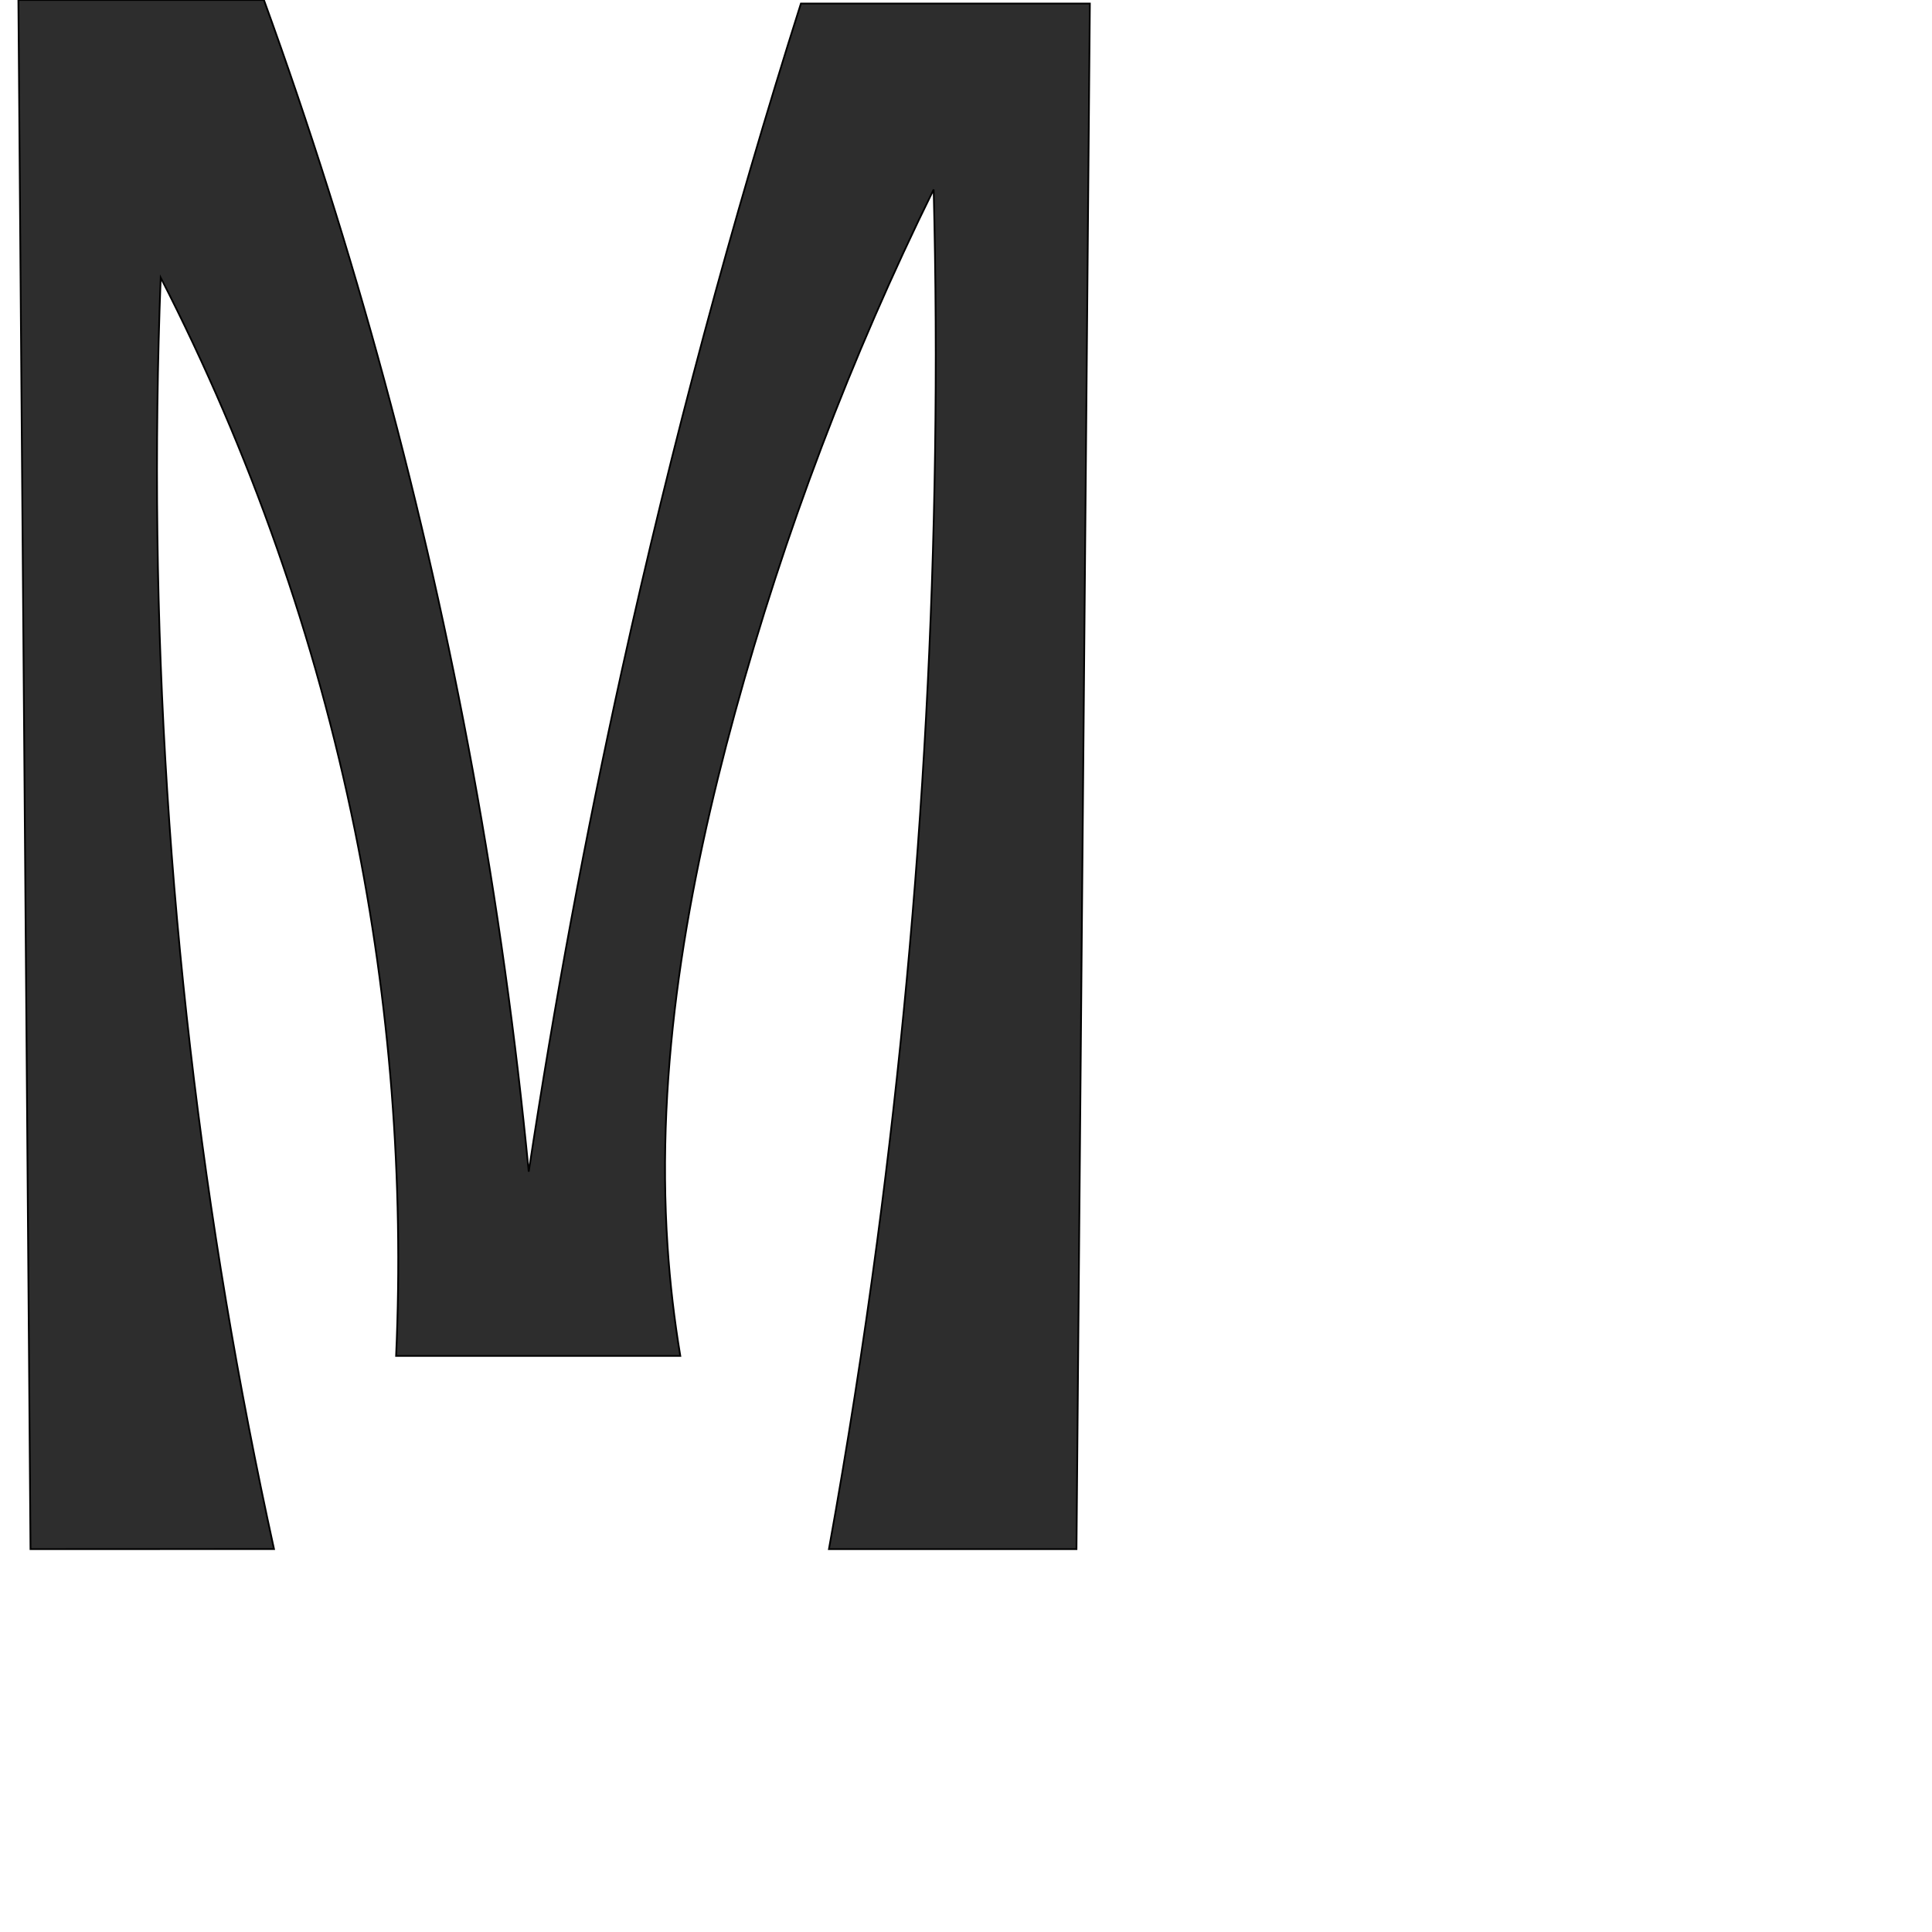
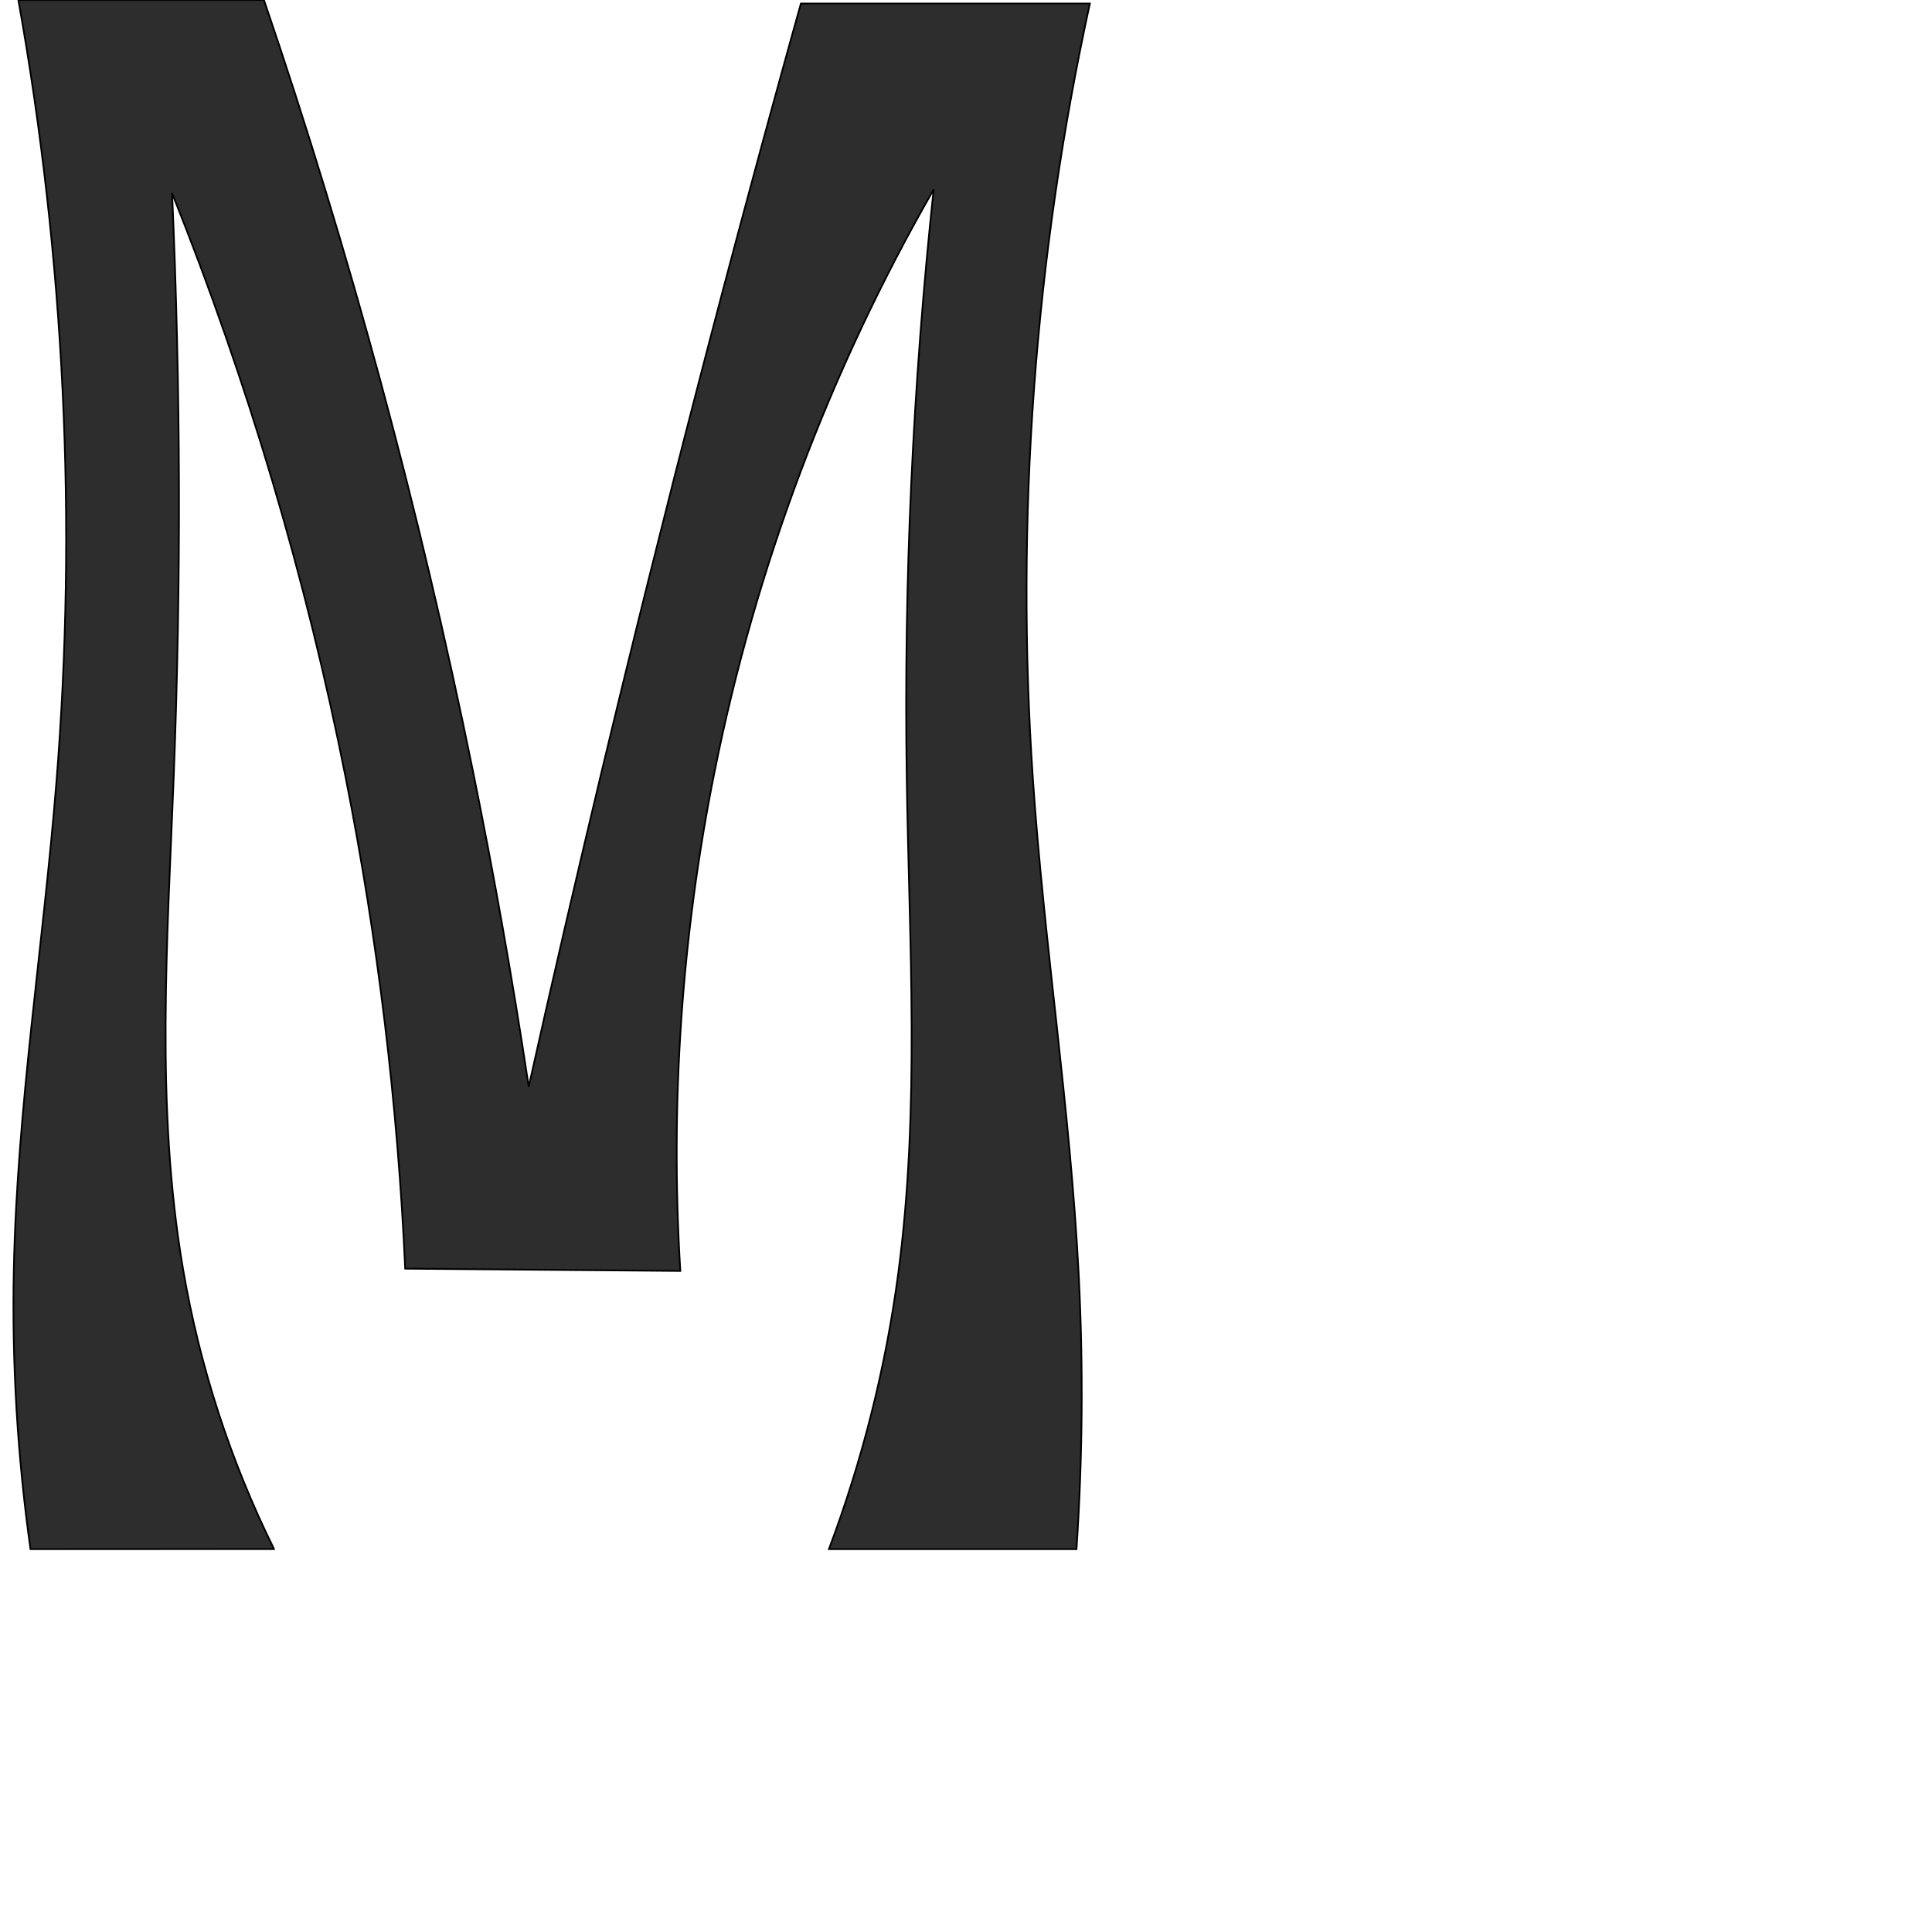
<svg xmlns="http://www.w3.org/2000/svg" xml:space="preserve" width="1000" height="1000" version="1.1" style="clip-rule:evenodd;fill-rule:evenodd;image-rendering:optimizeQuality;shape-rendering:geometricPrecision;text-rendering:geometricPrecision" viewBox="0 0 1000 1000" id="svg10">
  <defs id="defs4">
    <style type="text/css" id="style2">
   
    .fil0 {fill:#EF7F1A;fill-rule:nonzero}
   
  </style>
  </defs>
-   <path style="clip-rule:evenodd;fill:#2d2d2d;fill-rule:nonzero;stroke:#000000;stroke-width:0.897px;stroke-linecap:butt;stroke-linejoin:miter;stroke-opacity:1;image-rendering:optimizeQuality;shape-rendering:geometricPrecision;text-rendering:geometricPrecision" d="M 141.831,801.784 15.786,801.828 9.514,-1.555604e-4 H 136.61 C 183.704,129.614 219.913,263.181 244.73,398.834 c 12.579,68.757 22.236,138.048 28.937,207.624 13.197,-87.141 29.31,-173.841 48.303,-259.905 25.649,-116.224 56.551,-231.289 92.581,-344.726 h 149.558 L 557.183,801.828 H 429.051 c 9.551,-52.89 17.874,-106.002 24.96,-159.278 23.989,-180.351 33.78,-362.589 29.252,-544.472 -42.769,86.718 -77.25,177.522 -102.819,270.771 -24.662,89.94 -41.098,183.212 -34.912,276.267 1.263,18.997 3.465,37.932 6.597,56.711 H 205.022 C 209.088,610.739 201.905,519.153 183.687,429.812 163.426,330.459 129.506,233.9 83.18,143.704 c -6.811,177.141 4.547,354.975 33.836,529.81 7.196,42.955 15.471,85.73 24.815,128.27 z" id="path115" />
+   <path style="clip-rule:evenodd;fill:#2d2d2d;fill-rule:nonzero;stroke:#000000;stroke-width:0.897px;stroke-linecap:butt;stroke-linejoin:miter;stroke-opacity:1;image-rendering:optimizeQuality;shape-rendering:geometricPrecision;text-rendering:geometricPrecision" d="m 141.831,801.784 -126.045,0.044 C 9.053,754.01 6.163,705.651 7.152,657.371 8.878,573.067 22.384,489.487 29.157,405.437 40.056,270.196 33.436,133.554 9.514,-1.555604e-4 H 136.61 C 181.106,130.458 217.245,263.765 244.73,398.834 c 11.046,54.281 20.696,108.847 28.937,163.624 12.152,-54.393 24.72,-108.694 37.701,-162.896 C 343.271,266.355 377.673,133.745 414.55,1.828 h 149.558 C 535.472,133.242 525.505,268.709 534.598,402.899 c 5.811,85.745 19.345,170.871 23.724,256.701 2.417,47.377 2.037,94.896 -1.139,142.227 H 429.051 c 17.331,-46.005 29.398,-93.99 35.889,-142.721 11.32,-84.976 5.666,-171.149 4.385,-256.866 C 467.807,300.696 472.464,199.059 483.263,98.078 429.544,191.555 391.077,293.775 369.842,399.477 352.793,484.343 346.822,571.429 352.129,657.828 L 209.734,656.65 C 205.868,571.395 195.576,486.431 178.975,402.719 158.469,299.318 128.328,197.831 89.07,100 c 4.453,100.496 4.738,201.177 0.853,301.697 -3.292,85.174 -9.53,171.13 4.808,255.153 8.575,50.251 24.496,99.242 47.101,144.933 z" id="path115" />
</svg>
